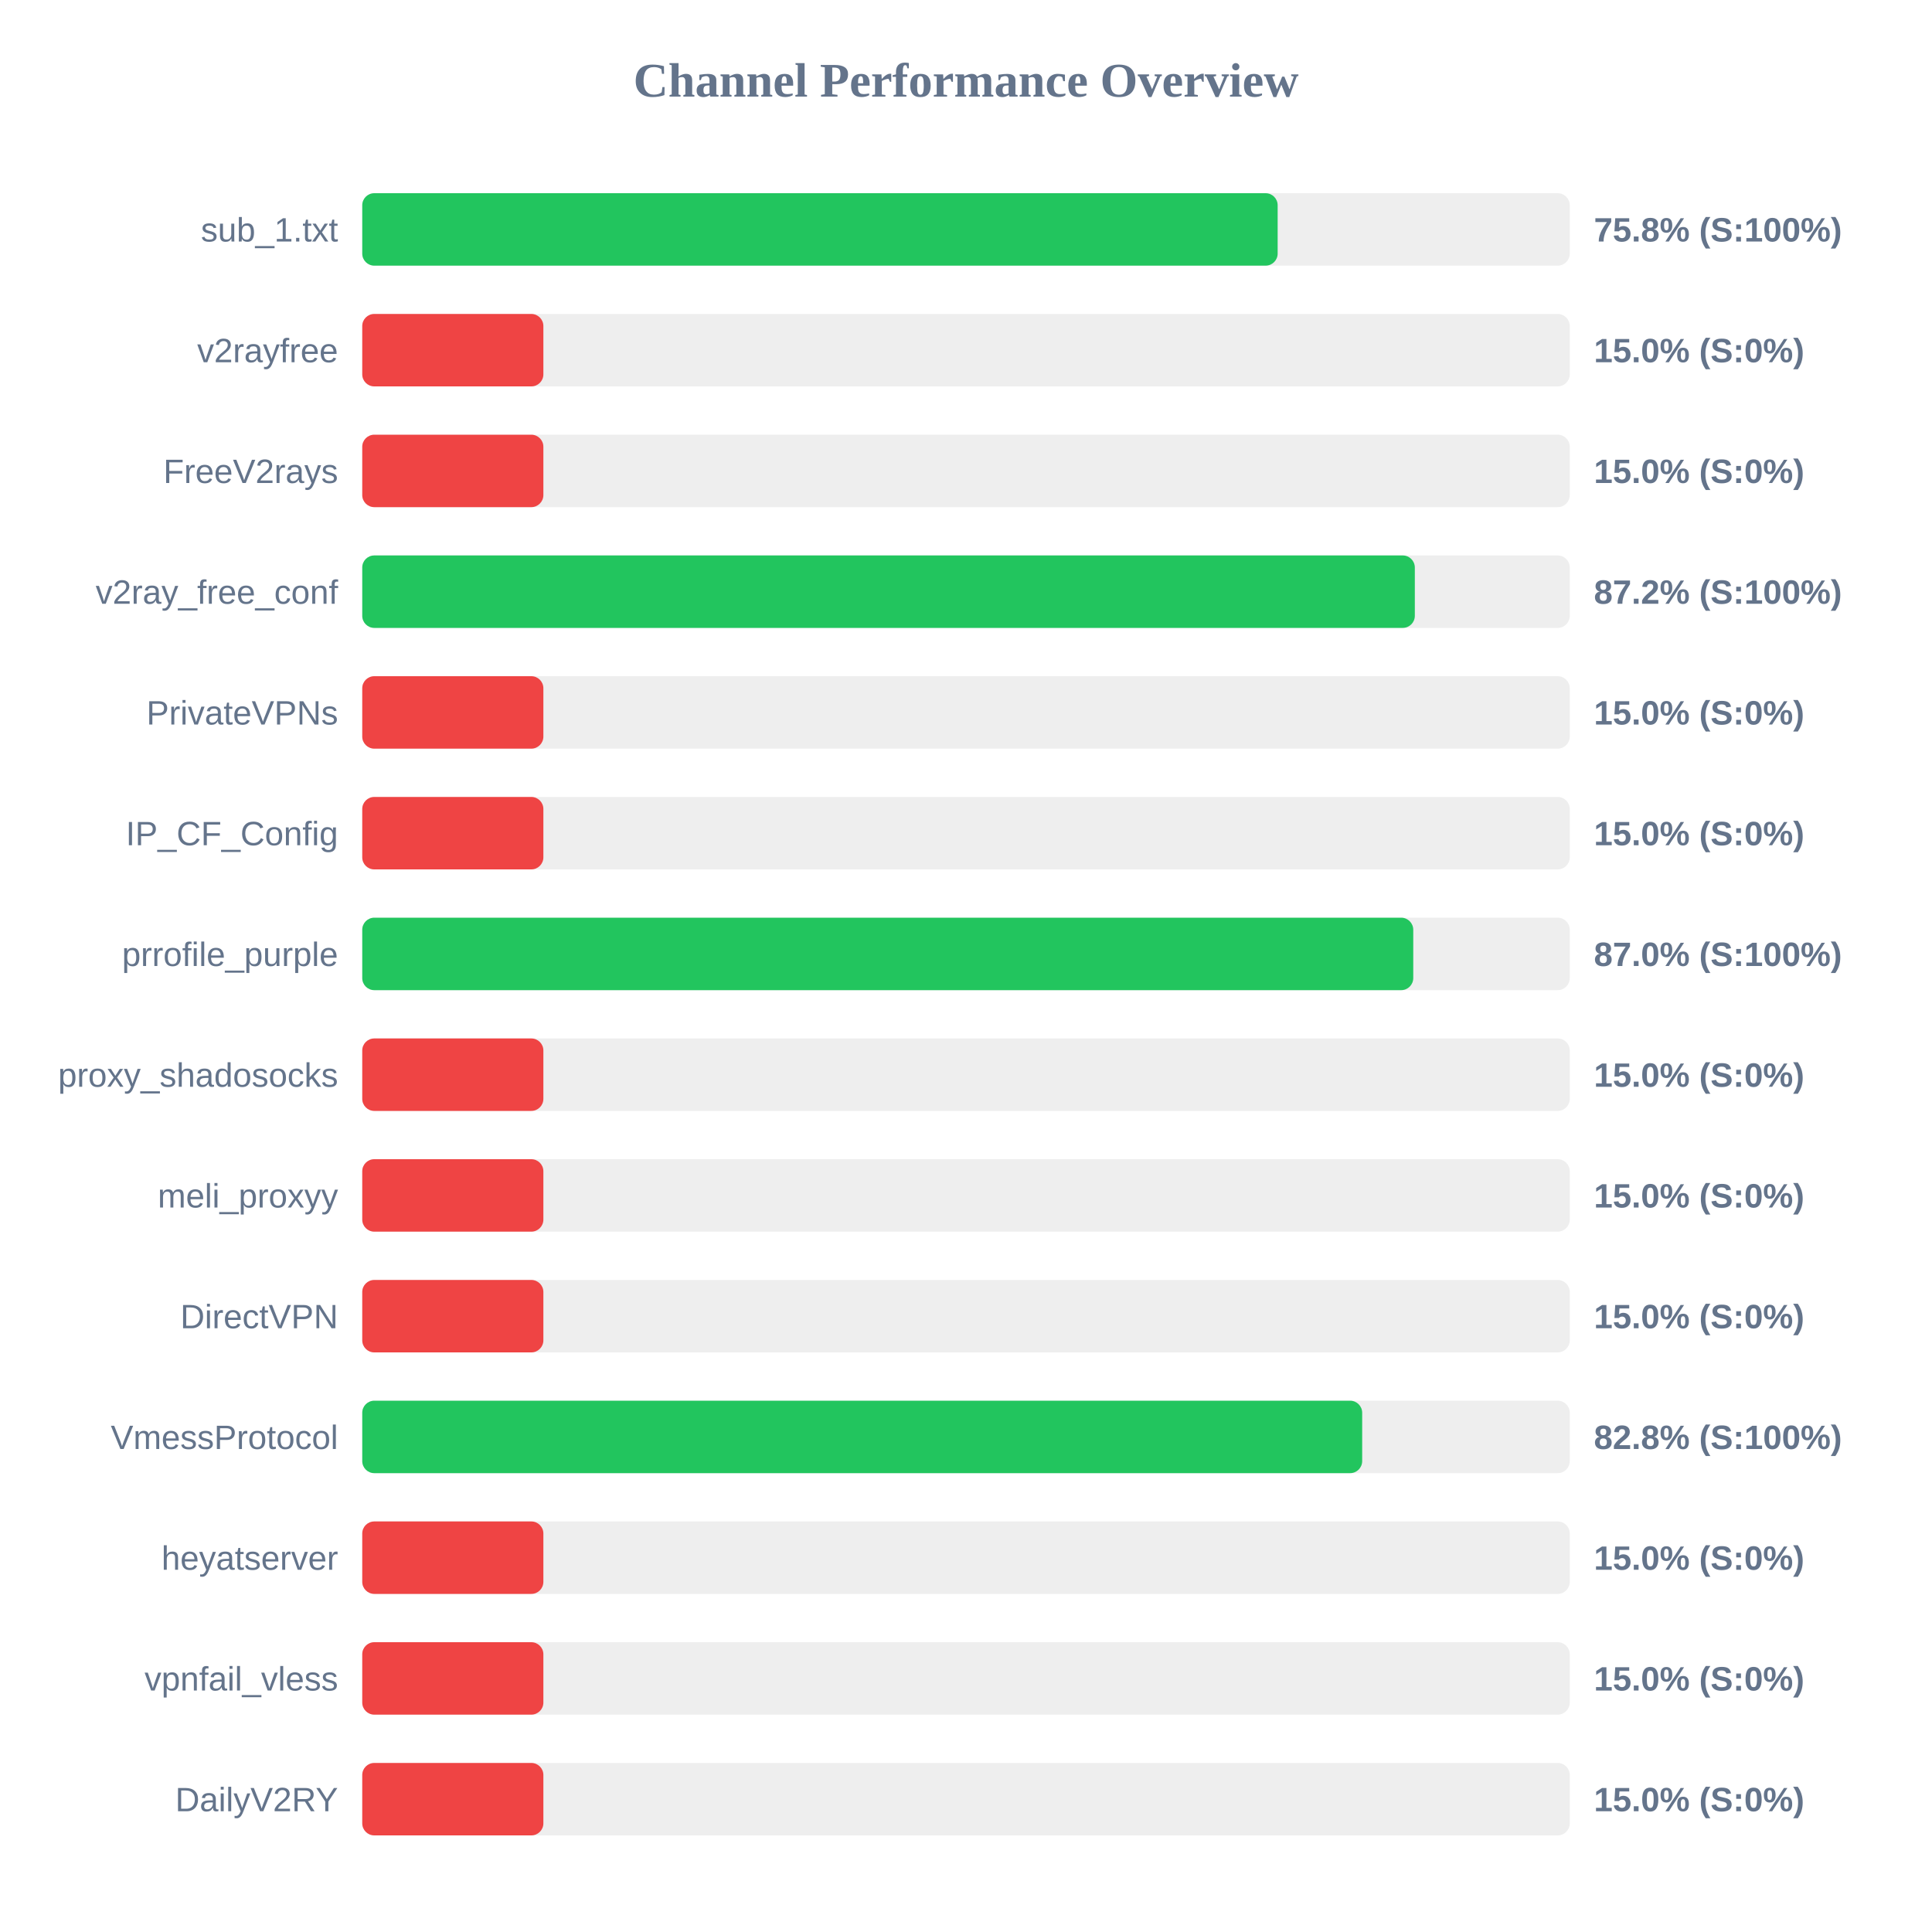
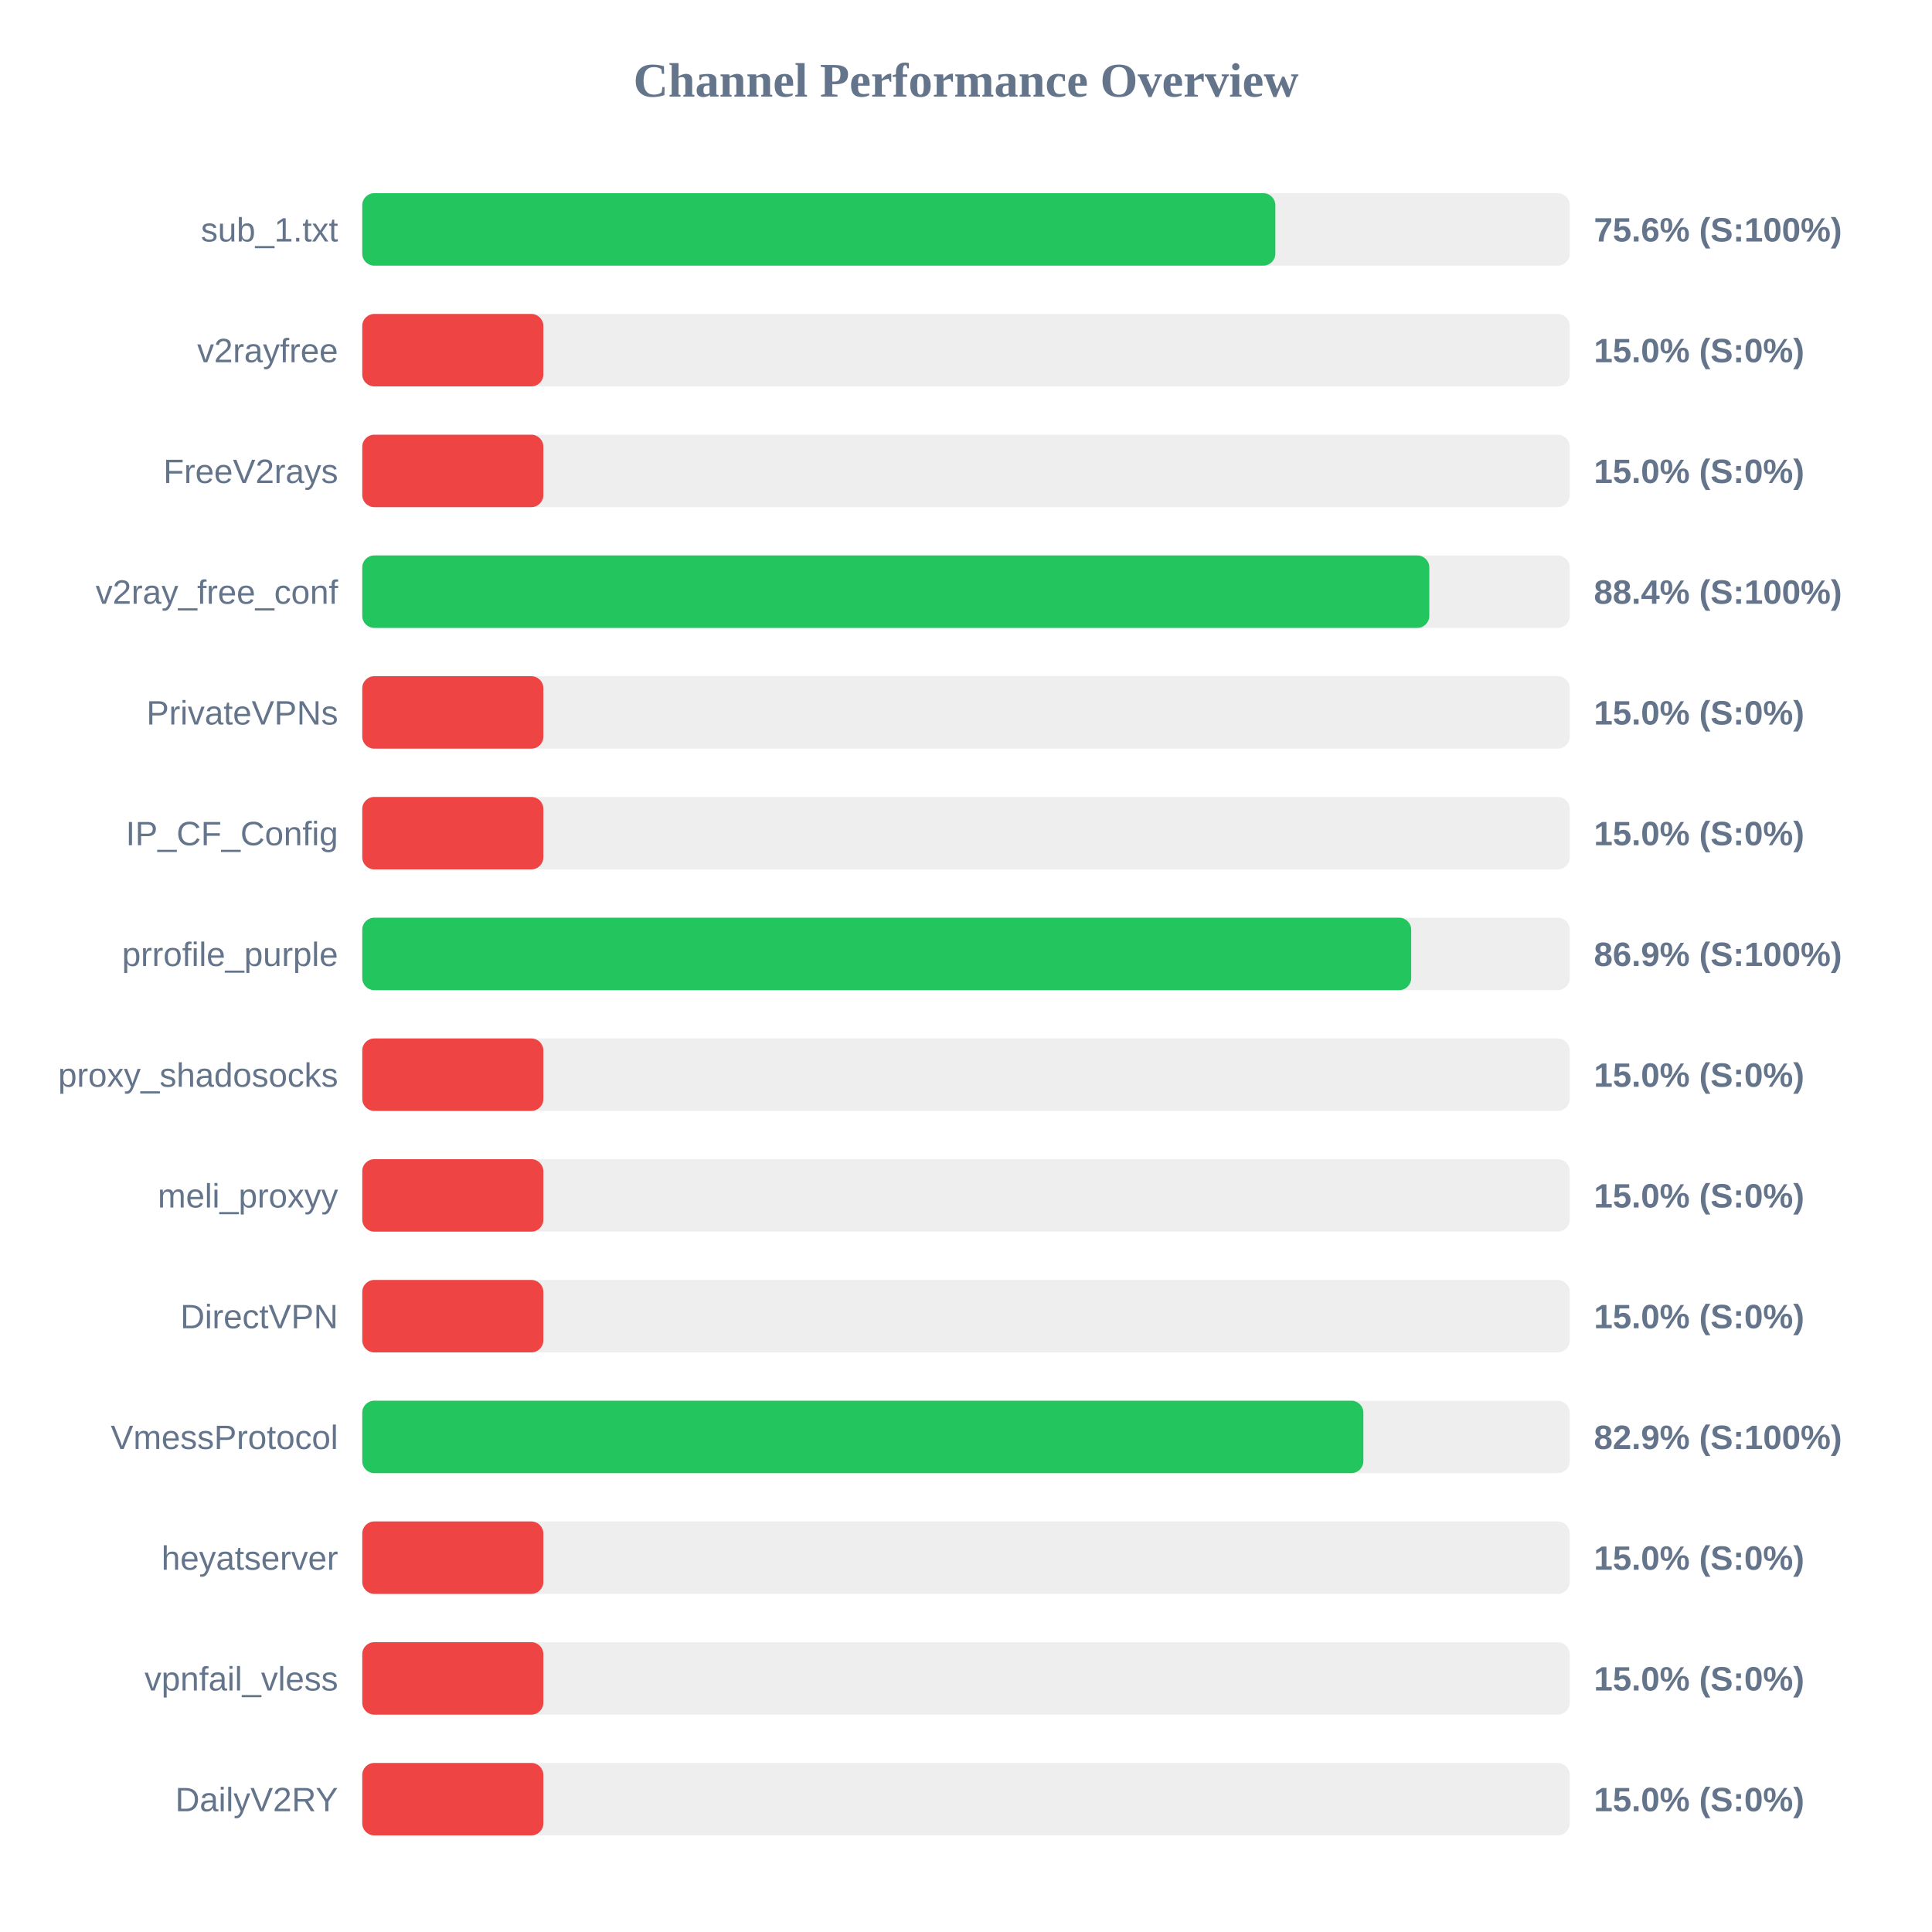
<svg xmlns="http://www.w3.org/2000/svg" width="800" height="800" version="1.1">
  <style>
        .row { font: 14px Arial; fill: #64748b; }
        .score { font: bold 14px Arial; fill: #64748b; }
    </style>
  <text x="400" y="40" text-anchor="middle" font-size="20px" font-weight="bold" fill="#64748b">Channel Performance Overview</text>
  <rect x="150" y="80" width="500" height="30" fill="#eee" rx="5" />
-   <rect x="150" y="80" width="379.05" height="30" fill="#22c55e" rx="5" />
+   <rect x="150" y="80" width="378.1" height="30" fill="#22c55e" rx="5" />
  <text x="140" y="100" text-anchor="end" class="row">sub_1.txt</text>
-   <text x="660" y="100" text-anchor="start" class="score">75.8% (S:100%)</text>
+   <text x="660" y="100" text-anchor="start" class="score">75.6% (S:100%)</text>
  <rect x="150" y="130" width="500" height="30" fill="#eee" rx="5" />
  <rect x="150" y="130" width="75.0" height="30" fill="#ef4444" rx="5" />
  <text x="140" y="150" text-anchor="end" class="row">v2rayfree</text>
  <text x="660" y="150" text-anchor="start" class="score">15.0% (S:0%)</text>
  <rect x="150" y="180" width="500" height="30" fill="#eee" rx="5" />
  <rect x="150" y="180" width="75.0" height="30" fill="#ef4444" rx="5" />
  <text x="140" y="200" text-anchor="end" class="row">FreeV2rays</text>
  <text x="660" y="200" text-anchor="start" class="score">15.0% (S:0%)</text>
  <rect x="150" y="230" width="500" height="30" fill="#eee" rx="5" />
-   <rect x="150" y="230" width="435.85" height="30" fill="#22c55e" rx="5" />
+   <rect x="150" y="230" width="441.85" height="30" fill="#22c55e" rx="5" />
  <text x="140" y="250" text-anchor="end" class="row">v2ray_free_conf</text>
-   <text x="660" y="250" text-anchor="start" class="score">87.2% (S:100%)</text>
+   <text x="660" y="250" text-anchor="start" class="score">88.4% (S:100%)</text>
  <rect x="150" y="280" width="500" height="30" fill="#eee" rx="5" />
  <rect x="150" y="280" width="75.0" height="30" fill="#ef4444" rx="5" />
  <text x="140" y="300" text-anchor="end" class="row">PrivateVPNs</text>
  <text x="660" y="300" text-anchor="start" class="score">15.0% (S:0%)</text>
  <rect x="150" y="330" width="500" height="30" fill="#eee" rx="5" />
  <rect x="150" y="330" width="75.0" height="30" fill="#ef4444" rx="5" />
  <text x="140" y="350" text-anchor="end" class="row">IP_CF_Config</text>
  <text x="660" y="350" text-anchor="start" class="score">15.0% (S:0%)</text>
  <rect x="150" y="380" width="500" height="30" fill="#eee" rx="5" />
-   <rect x="150" y="380" width="435.2" height="30" fill="#22c55e" rx="5" />
+   <rect x="150" y="380" width="434.35" height="30" fill="#22c55e" rx="5" />
  <text x="140" y="400" text-anchor="end" class="row">prrofile_purple</text>
-   <text x="660" y="400" text-anchor="start" class="score">87.0% (S:100%)</text>
+   <text x="660" y="400" text-anchor="start" class="score">86.9% (S:100%)</text>
  <rect x="150" y="430" width="500" height="30" fill="#eee" rx="5" />
  <rect x="150" y="430" width="75.0" height="30" fill="#ef4444" rx="5" />
  <text x="140" y="450" text-anchor="end" class="row">proxy_shadosocks</text>
  <text x="660" y="450" text-anchor="start" class="score">15.0% (S:0%)</text>
  <rect x="150" y="480" width="500" height="30" fill="#eee" rx="5" />
  <rect x="150" y="480" width="75.0" height="30" fill="#ef4444" rx="5" />
  <text x="140" y="500" text-anchor="end" class="row">meli_proxyy</text>
  <text x="660" y="500" text-anchor="start" class="score">15.0% (S:0%)</text>
  <rect x="150" y="530" width="500" height="30" fill="#eee" rx="5" />
  <rect x="150" y="530" width="75.0" height="30" fill="#ef4444" rx="5" />
  <text x="140" y="550" text-anchor="end" class="row">DirectVPN</text>
  <text x="660" y="550" text-anchor="start" class="score">15.0% (S:0%)</text>
  <rect x="150" y="580" width="500" height="30" fill="#eee" rx="5" />
-   <rect x="150" y="580" width="414.05" height="30" fill="#22c55e" rx="5" />
+   <rect x="150" y="580" width="414.55" height="30" fill="#22c55e" rx="5" />
  <text x="140" y="600" text-anchor="end" class="row">VmessProtocol</text>
-   <text x="660" y="600" text-anchor="start" class="score">82.8% (S:100%)</text>
+   <text x="660" y="600" text-anchor="start" class="score">82.9% (S:100%)</text>
  <rect x="150" y="630" width="500" height="30" fill="#eee" rx="5" />
  <rect x="150" y="630" width="75.0" height="30" fill="#ef4444" rx="5" />
  <text x="140" y="650" text-anchor="end" class="row">heyatserver</text>
  <text x="660" y="650" text-anchor="start" class="score">15.0% (S:0%)</text>
  <rect x="150" y="680" width="500" height="30" fill="#eee" rx="5" />
  <rect x="150" y="680" width="75.0" height="30" fill="#ef4444" rx="5" />
  <text x="140" y="700" text-anchor="end" class="row">vpnfail_vless</text>
  <text x="660" y="700" text-anchor="start" class="score">15.0% (S:0%)</text>
  <rect x="150" y="730" width="500" height="30" fill="#eee" rx="5" />
  <rect x="150" y="730" width="75.0" height="30" fill="#ef4444" rx="5" />
  <text x="140" y="750" text-anchor="end" class="row">DailyV2RY</text>
  <text x="660" y="750" text-anchor="start" class="score">15.0% (S:0%)</text>
</svg>
